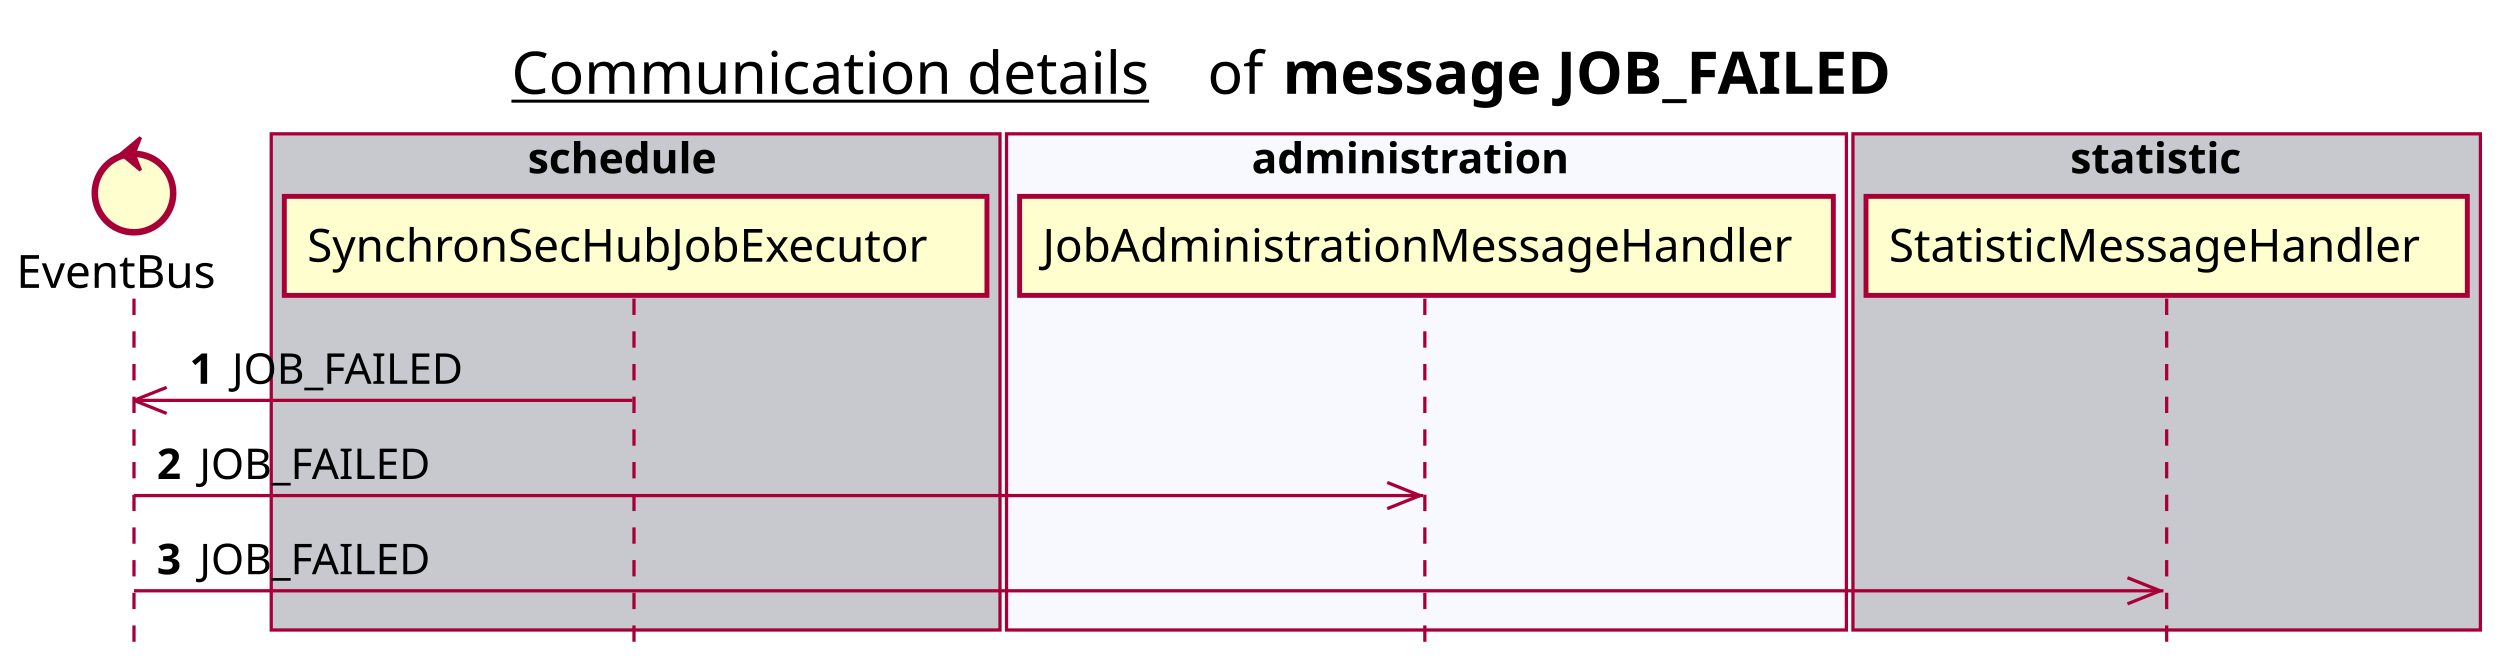
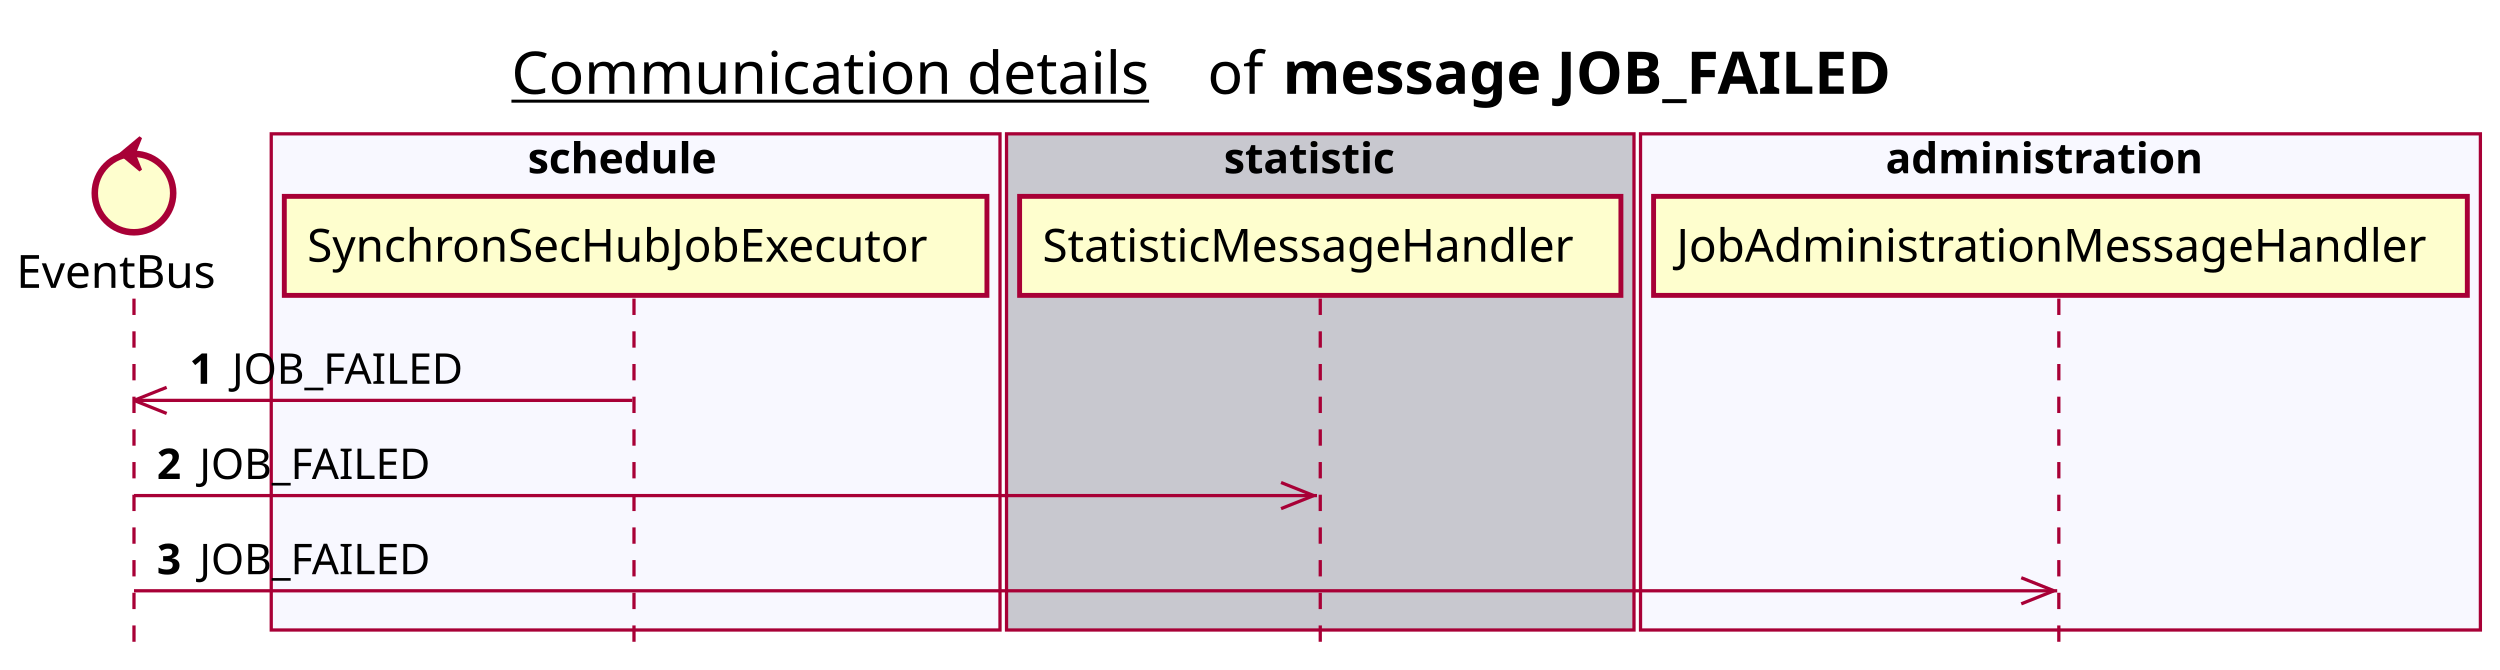
<svg xmlns="http://www.w3.org/2000/svg" contentScriptType="application/ecmascript" contentStyleType="text/css" height="205px" preserveAspectRatio="none" style="width:765px;height:205px;background:#FFFFFF;" version="1.1" viewBox="0 0 765 205" width="765px" zoomAndPan="magnify">
  <defs />
  <g>
    <text fill="#000000" font-family="sans-serif" font-size="18" lengthAdjust="spacing" text-decoration="underline" textLength="201" x="156.5" y="28.708">Communication details</text>
    <text fill="#000000" font-family="sans-serif" font-size="18" lengthAdjust="spacing" textLength="17" x="369.5" y="28.708">of</text>
    <text fill="#000000" font-family="sans-serif" font-size="18" font-weight="bold" lengthAdjust="spacing" textLength="211" x="392.5" y="28.708">message JOB_FAILED</text>
-     <rect fill="#C8C8CF" height="151.828" style="stroke:#A80036;stroke-width:1.0;" width="223" x="83" y="40.953" />
+     <rect fill="#F8F8FF" height="151.828" style="stroke:#A80036;stroke-width:1.0;" width="223" x="83" y="40.953" />
    <text fill="#000000" font-family="sans-serif" font-size="13" font-weight="bold" lengthAdjust="spacing" textLength="66" x="161.5" y="53.02">schedule</text>
-     <rect fill="#F8F8FF" height="151.828" style="stroke:#A80036;stroke-width:1.0;" width="257" x="308" y="40.953" />
-     <text fill="#000000" font-family="sans-serif" font-size="13" font-weight="bold" lengthAdjust="spacing" textLength="107" x="383" y="53.02">administration</text>
-     <rect fill="#C8C8CF" height="151.828" style="stroke:#A80036;stroke-width:1.0;" width="192" x="567" y="40.953" />
-     <text fill="#000000" font-family="sans-serif" font-size="13" font-weight="bold" lengthAdjust="spacing" textLength="59" x="633.5" y="53.02">statistic</text>
+     <rect fill="#C8C8CF" height="151.828" style="stroke:#A80036;stroke-width:1.0;" width="192" x="308" y="40.953" />
+     <text fill="#000000" font-family="sans-serif" font-size="13" font-weight="bold" lengthAdjust="spacing" textLength="59" x="374.5" y="53.02">statistic</text>
+     <rect fill="#F8F8FF" height="151.828" style="stroke:#A80036;stroke-width:1.0;" width="257" x="502" y="40.953" />
+     <text fill="#000000" font-family="sans-serif" font-size="13" font-weight="bold" lengthAdjust="spacing" textLength="107" x="577" y="53.02">administration</text>
    <line style="stroke:#A80036;stroke-width:1.0;stroke-dasharray:5.0,5.0;" x1="41" x2="41" y1="91.383" y2="198.781" />
    <line style="stroke:#A80036;stroke-width:1.0;stroke-dasharray:5.0,5.0;" x1="194" x2="194" y1="91.383" y2="198.781" />
-     <line style="stroke:#A80036;stroke-width:1.0;stroke-dasharray:5.0,5.0;" x1="436" x2="436" y1="91.383" y2="198.781" />
-     <line style="stroke:#A80036;stroke-width:1.0;stroke-dasharray:5.0,5.0;" x1="663" x2="663" y1="91.383" y2="198.781" />
+     <line style="stroke:#A80036;stroke-width:1.0;stroke-dasharray:5.0,5.0;" x1="404" x2="404" y1="91.383" y2="198.781" />
+     <line style="stroke:#A80036;stroke-width:1.0;stroke-dasharray:5.0,5.0;" x1="630" x2="630" y1="91.383" y2="198.781" />
    <text fill="#000000" font-family="sans-serif" font-size="14" lengthAdjust="spacing" textLength="66" x="5" y="88.081">EventBus</text>
    <ellipse cx="41" cy="59.086" fill="#FEFECE" rx="12" ry="12" style="stroke:#A80036;stroke-width:2.0;" />
    <polygon fill="#A80036" points="37,47.086,43,42.086,41,47.086,43,52.086,37,47.086" style="stroke:#A80036;stroke-width:1.0;" />
    <rect fill="#FEFECE" height="30.297" style="stroke:#A80036;stroke-width:1.5;" width="215" x="87" y="60.086" />
    <text fill="#000000" font-family="sans-serif" font-size="14" lengthAdjust="spacing" textLength="201" x="94" y="80.081">SynchronSecHubJobExecutor</text>
-     <rect fill="#FEFECE" height="30.297" style="stroke:#A80036;stroke-width:1.5;" width="249" x="312" y="60.086" />
-     <text fill="#000000" font-family="sans-serif" font-size="14" lengthAdjust="spacing" textLength="235" x="319" y="80.081">JobAdministrationMessageHandler</text>
-     <rect fill="#FEFECE" height="30.297" style="stroke:#A80036;stroke-width:1.5;" width="184" x="571" y="60.086" />
-     <text fill="#000000" font-family="sans-serif" font-size="14" lengthAdjust="spacing" textLength="170" x="578" y="80.081">StatisticMessageHandler</text>
+     <rect fill="#FEFECE" height="30.297" style="stroke:#A80036;stroke-width:1.5;" width="184" x="312" y="60.086" />
+     <text fill="#000000" font-family="sans-serif" font-size="14" lengthAdjust="spacing" textLength="170" x="319" y="80.081">StatisticMessageHandler</text>
+     <rect fill="#FEFECE" height="30.297" style="stroke:#A80036;stroke-width:1.5;" width="249" x="506" y="60.086" />
+     <text fill="#000000" font-family="sans-serif" font-size="14" lengthAdjust="spacing" textLength="235" x="513" y="80.081">JobAdministrationMessageHandler</text>
    <line style="stroke:#A80036;stroke-width:1.0;" x1="41" x2="51" y1="122.516" y2="118.516" />
    <line style="stroke:#A80036;stroke-width:1.0;" x1="41" x2="51" y1="122.516" y2="126.516" />
    <line style="stroke:#A80036;stroke-width:1.0;" x1="41" x2="193.5" y1="122.516" y2="122.516" />
    <text fill="#000000" font-family="sans-serif" font-size="13" font-weight="bold" lengthAdjust="spacing" textLength="9" x="58" y="117.45">1</text>
    <text fill="#000000" font-family="sans-serif" font-size="13" lengthAdjust="spacing" textLength="73" x="71" y="117.45">JOB_FAILED</text>
-     <line style="stroke:#A80036;stroke-width:1.0;" x1="434.5" x2="424.5" y1="151.648" y2="147.648" />
-     <line style="stroke:#A80036;stroke-width:1.0;" x1="434.5" x2="424.5" y1="151.648" y2="155.648" />
-     <line style="stroke:#A80036;stroke-width:1.0;" x1="41" x2="435.5" y1="151.648" y2="151.648" />
+     <line style="stroke:#A80036;stroke-width:1.0;" x1="402" x2="392" y1="151.648" y2="147.648" />
+     <line style="stroke:#A80036;stroke-width:1.0;" x1="402" x2="392" y1="151.648" y2="155.648" />
+     <line style="stroke:#A80036;stroke-width:1.0;" x1="41" x2="403" y1="151.648" y2="151.648" />
    <text fill="#000000" font-family="sans-serif" font-size="13" font-weight="bold" lengthAdjust="spacing" textLength="9" x="48" y="146.583">2</text>
    <text fill="#000000" font-family="sans-serif" font-size="13" lengthAdjust="spacing" textLength="73" x="61" y="146.583">JOB_FAILED</text>
-     <line style="stroke:#A80036;stroke-width:1.0;" x1="661" x2="651" y1="180.781" y2="176.781" />
-     <line style="stroke:#A80036;stroke-width:1.0;" x1="661" x2="651" y1="180.781" y2="184.781" />
-     <line style="stroke:#A80036;stroke-width:1.0;" x1="41" x2="662" y1="180.781" y2="180.781" />
+     <line style="stroke:#A80036;stroke-width:1.0;" x1="628.5" x2="618.5" y1="180.781" y2="176.781" />
+     <line style="stroke:#A80036;stroke-width:1.0;" x1="628.5" x2="618.5" y1="180.781" y2="184.781" />
+     <line style="stroke:#A80036;stroke-width:1.0;" x1="41" x2="629.5" y1="180.781" y2="180.781" />
    <text fill="#000000" font-family="sans-serif" font-size="13" font-weight="bold" lengthAdjust="spacing" textLength="9" x="48" y="175.715">3</text>
    <text fill="#000000" font-family="sans-serif" font-size="13" lengthAdjust="spacing" textLength="73" x="61" y="175.715">JOB_FAILED</text>
  </g>
</svg>
